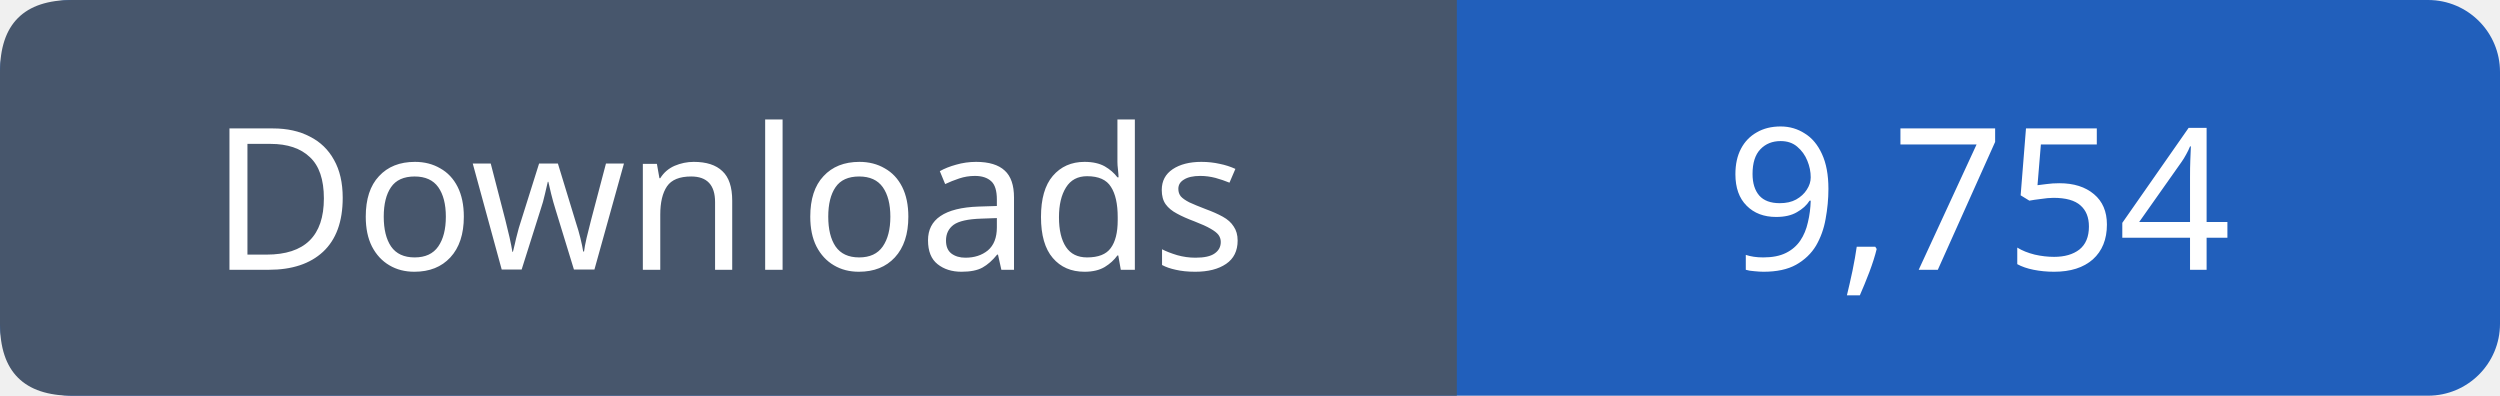
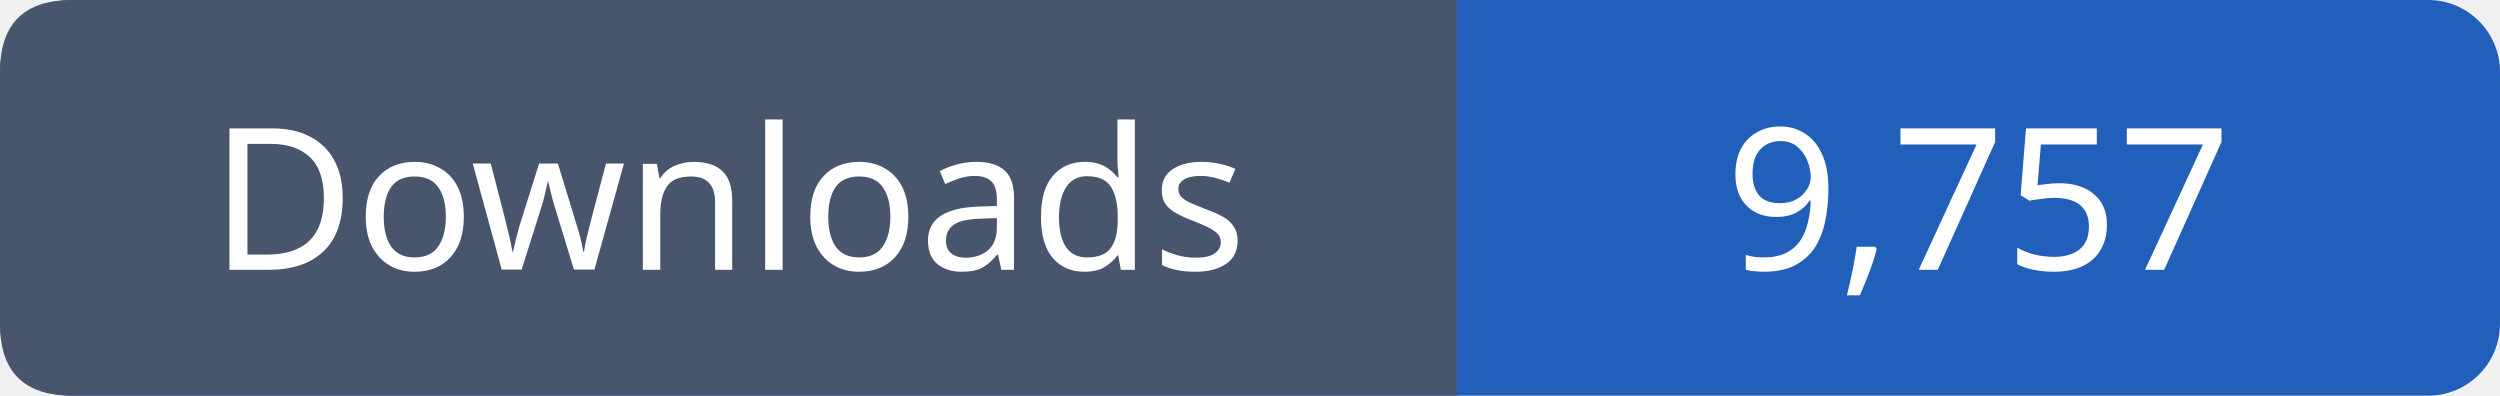
- <svg xmlns="http://www.w3.org/2000/svg" width="139" height="22" viewBox="0 0 139 22" role="img" aria-label="Downloads: 9,754">
+ <svg xmlns="http://www.w3.org/2000/svg" width="139" height="22" viewBox="0 0 139 22" role="img" aria-label="Downloads: 9,757">
  <rect width="139" height="22" rx="4" fill="#215fbb" />
  <path fill="#47566c" d="M4 0h77v22H4q-4 0-4-4V4q0-4 4-4" />
  <g font-family="Verdana,sans-serif" font-size="11" fill="white" text-anchor="middle">
    <text x="40.5" y="15">Downloads</text>
-     <text x="110.0" y="15">9,754</text>
+     <text x="110.0" y="15">9,757</text>
  </g>
</svg>
